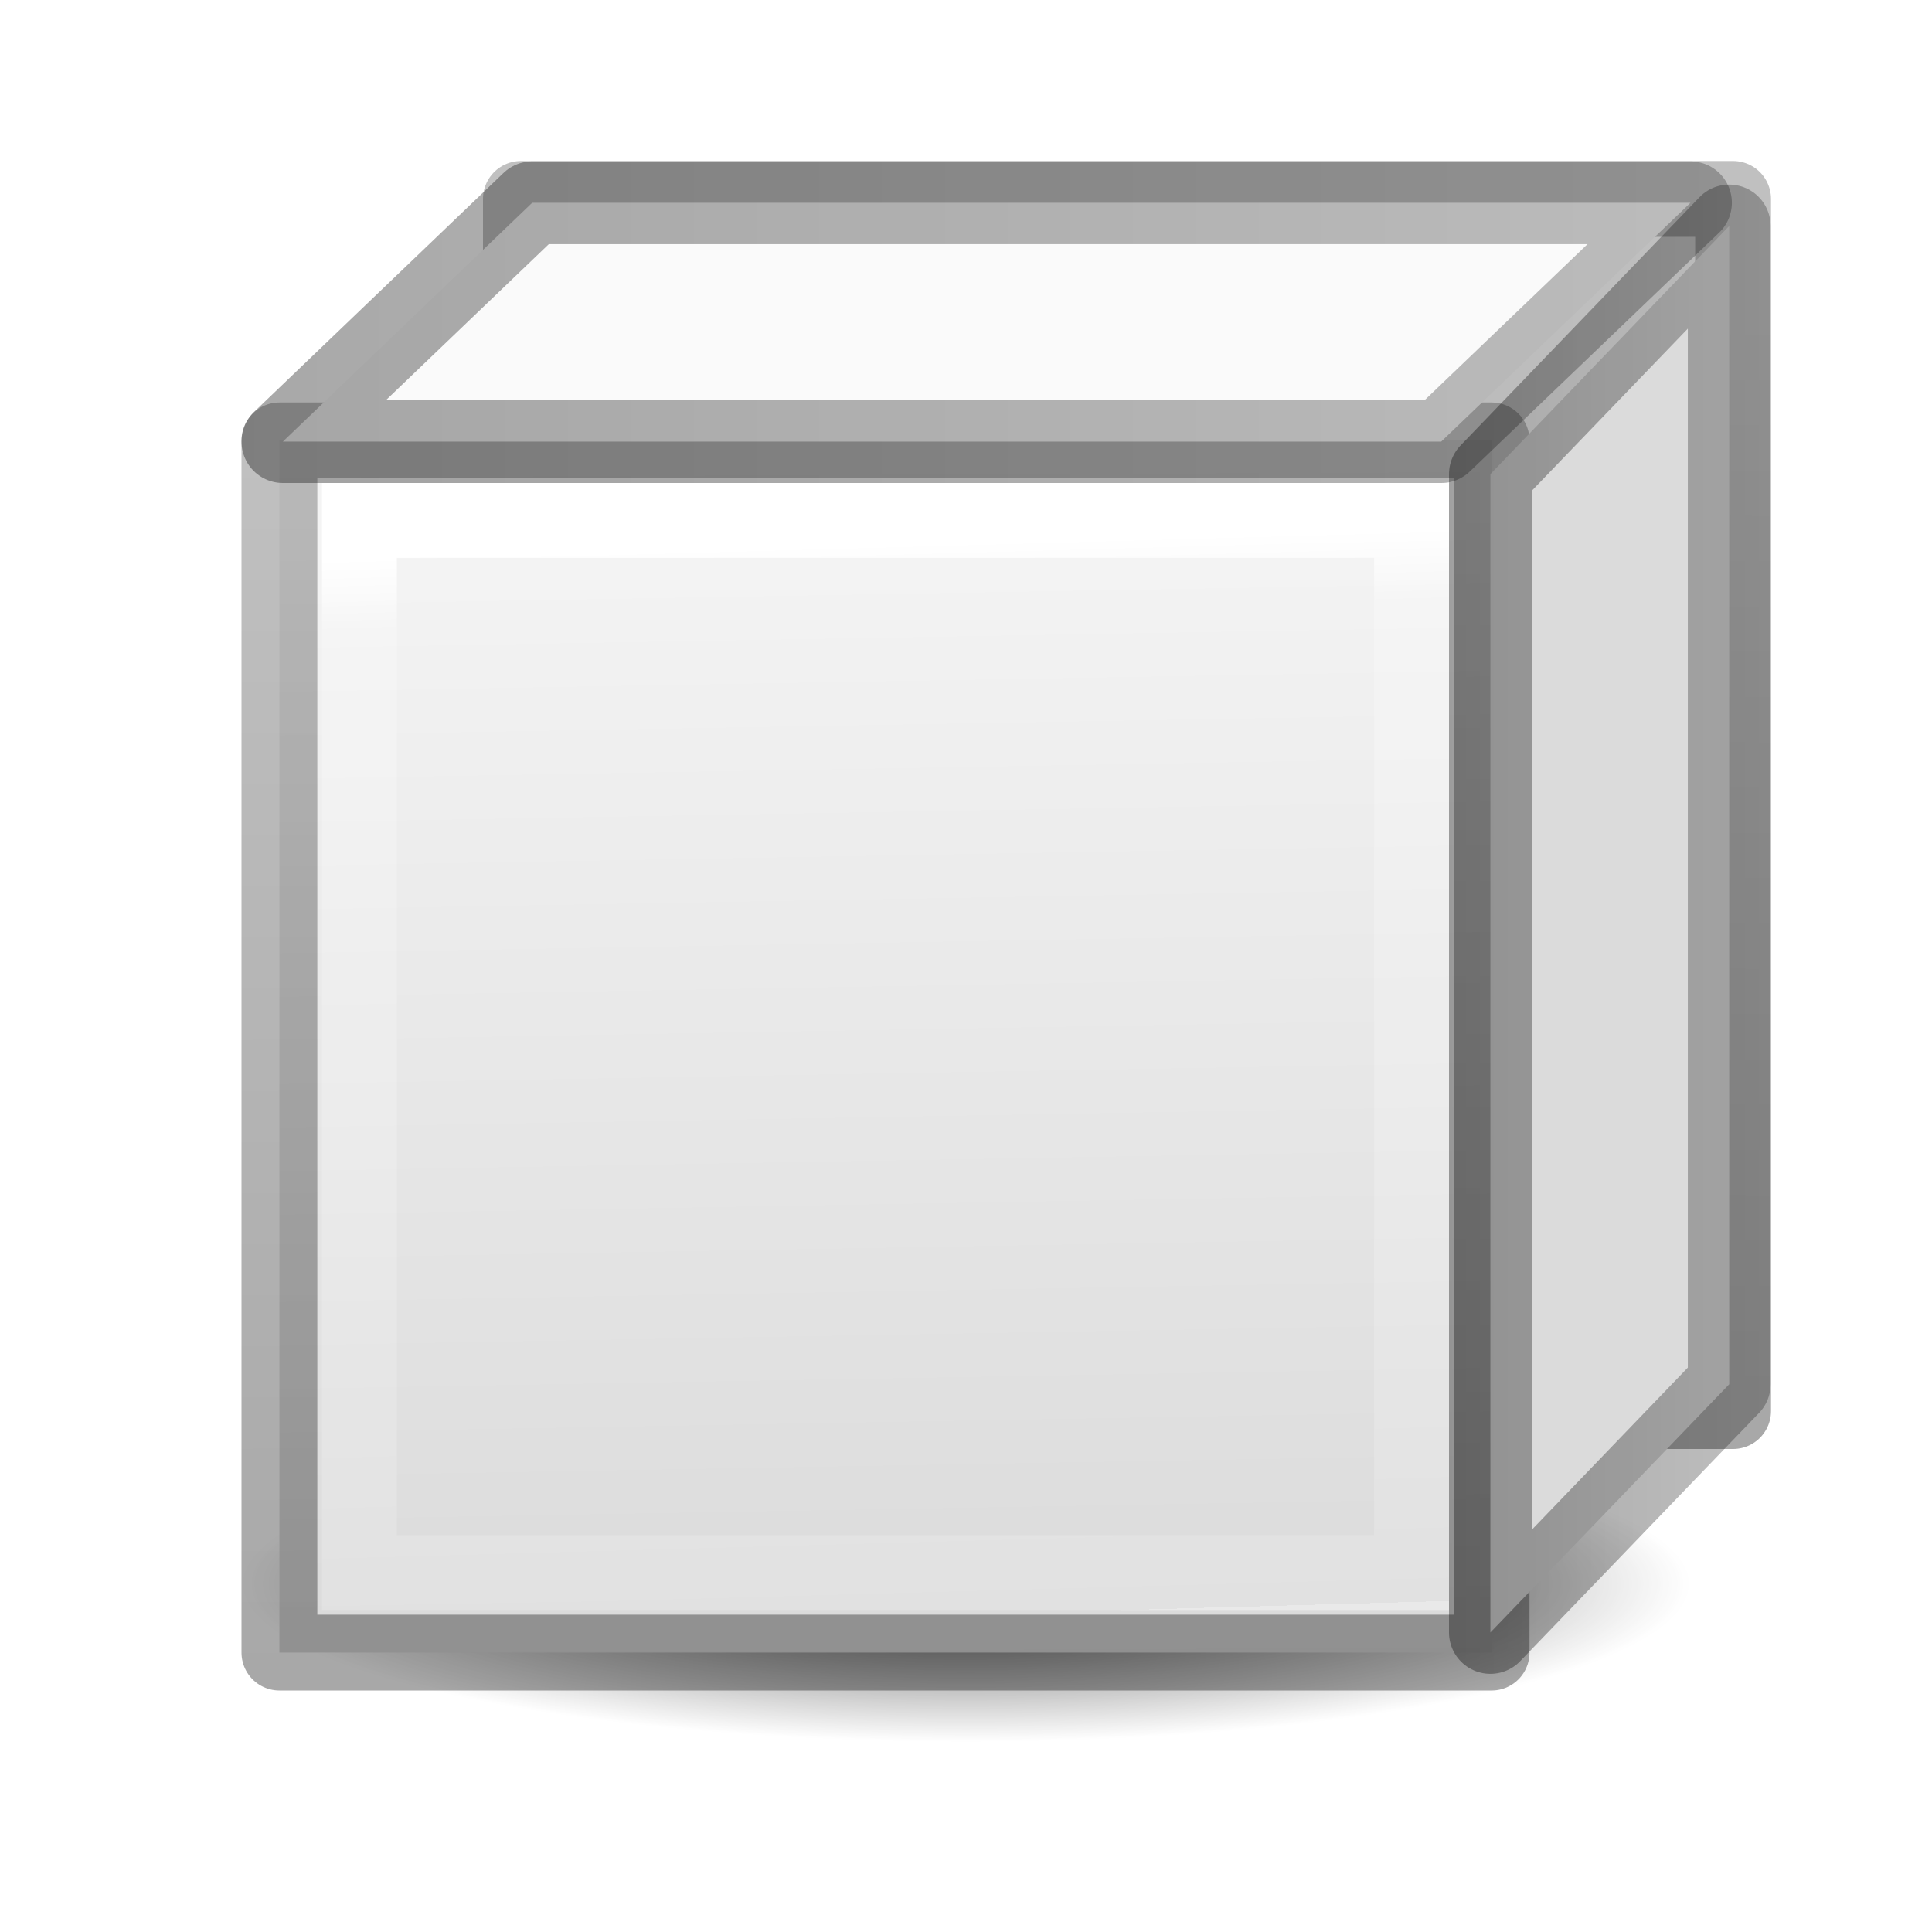
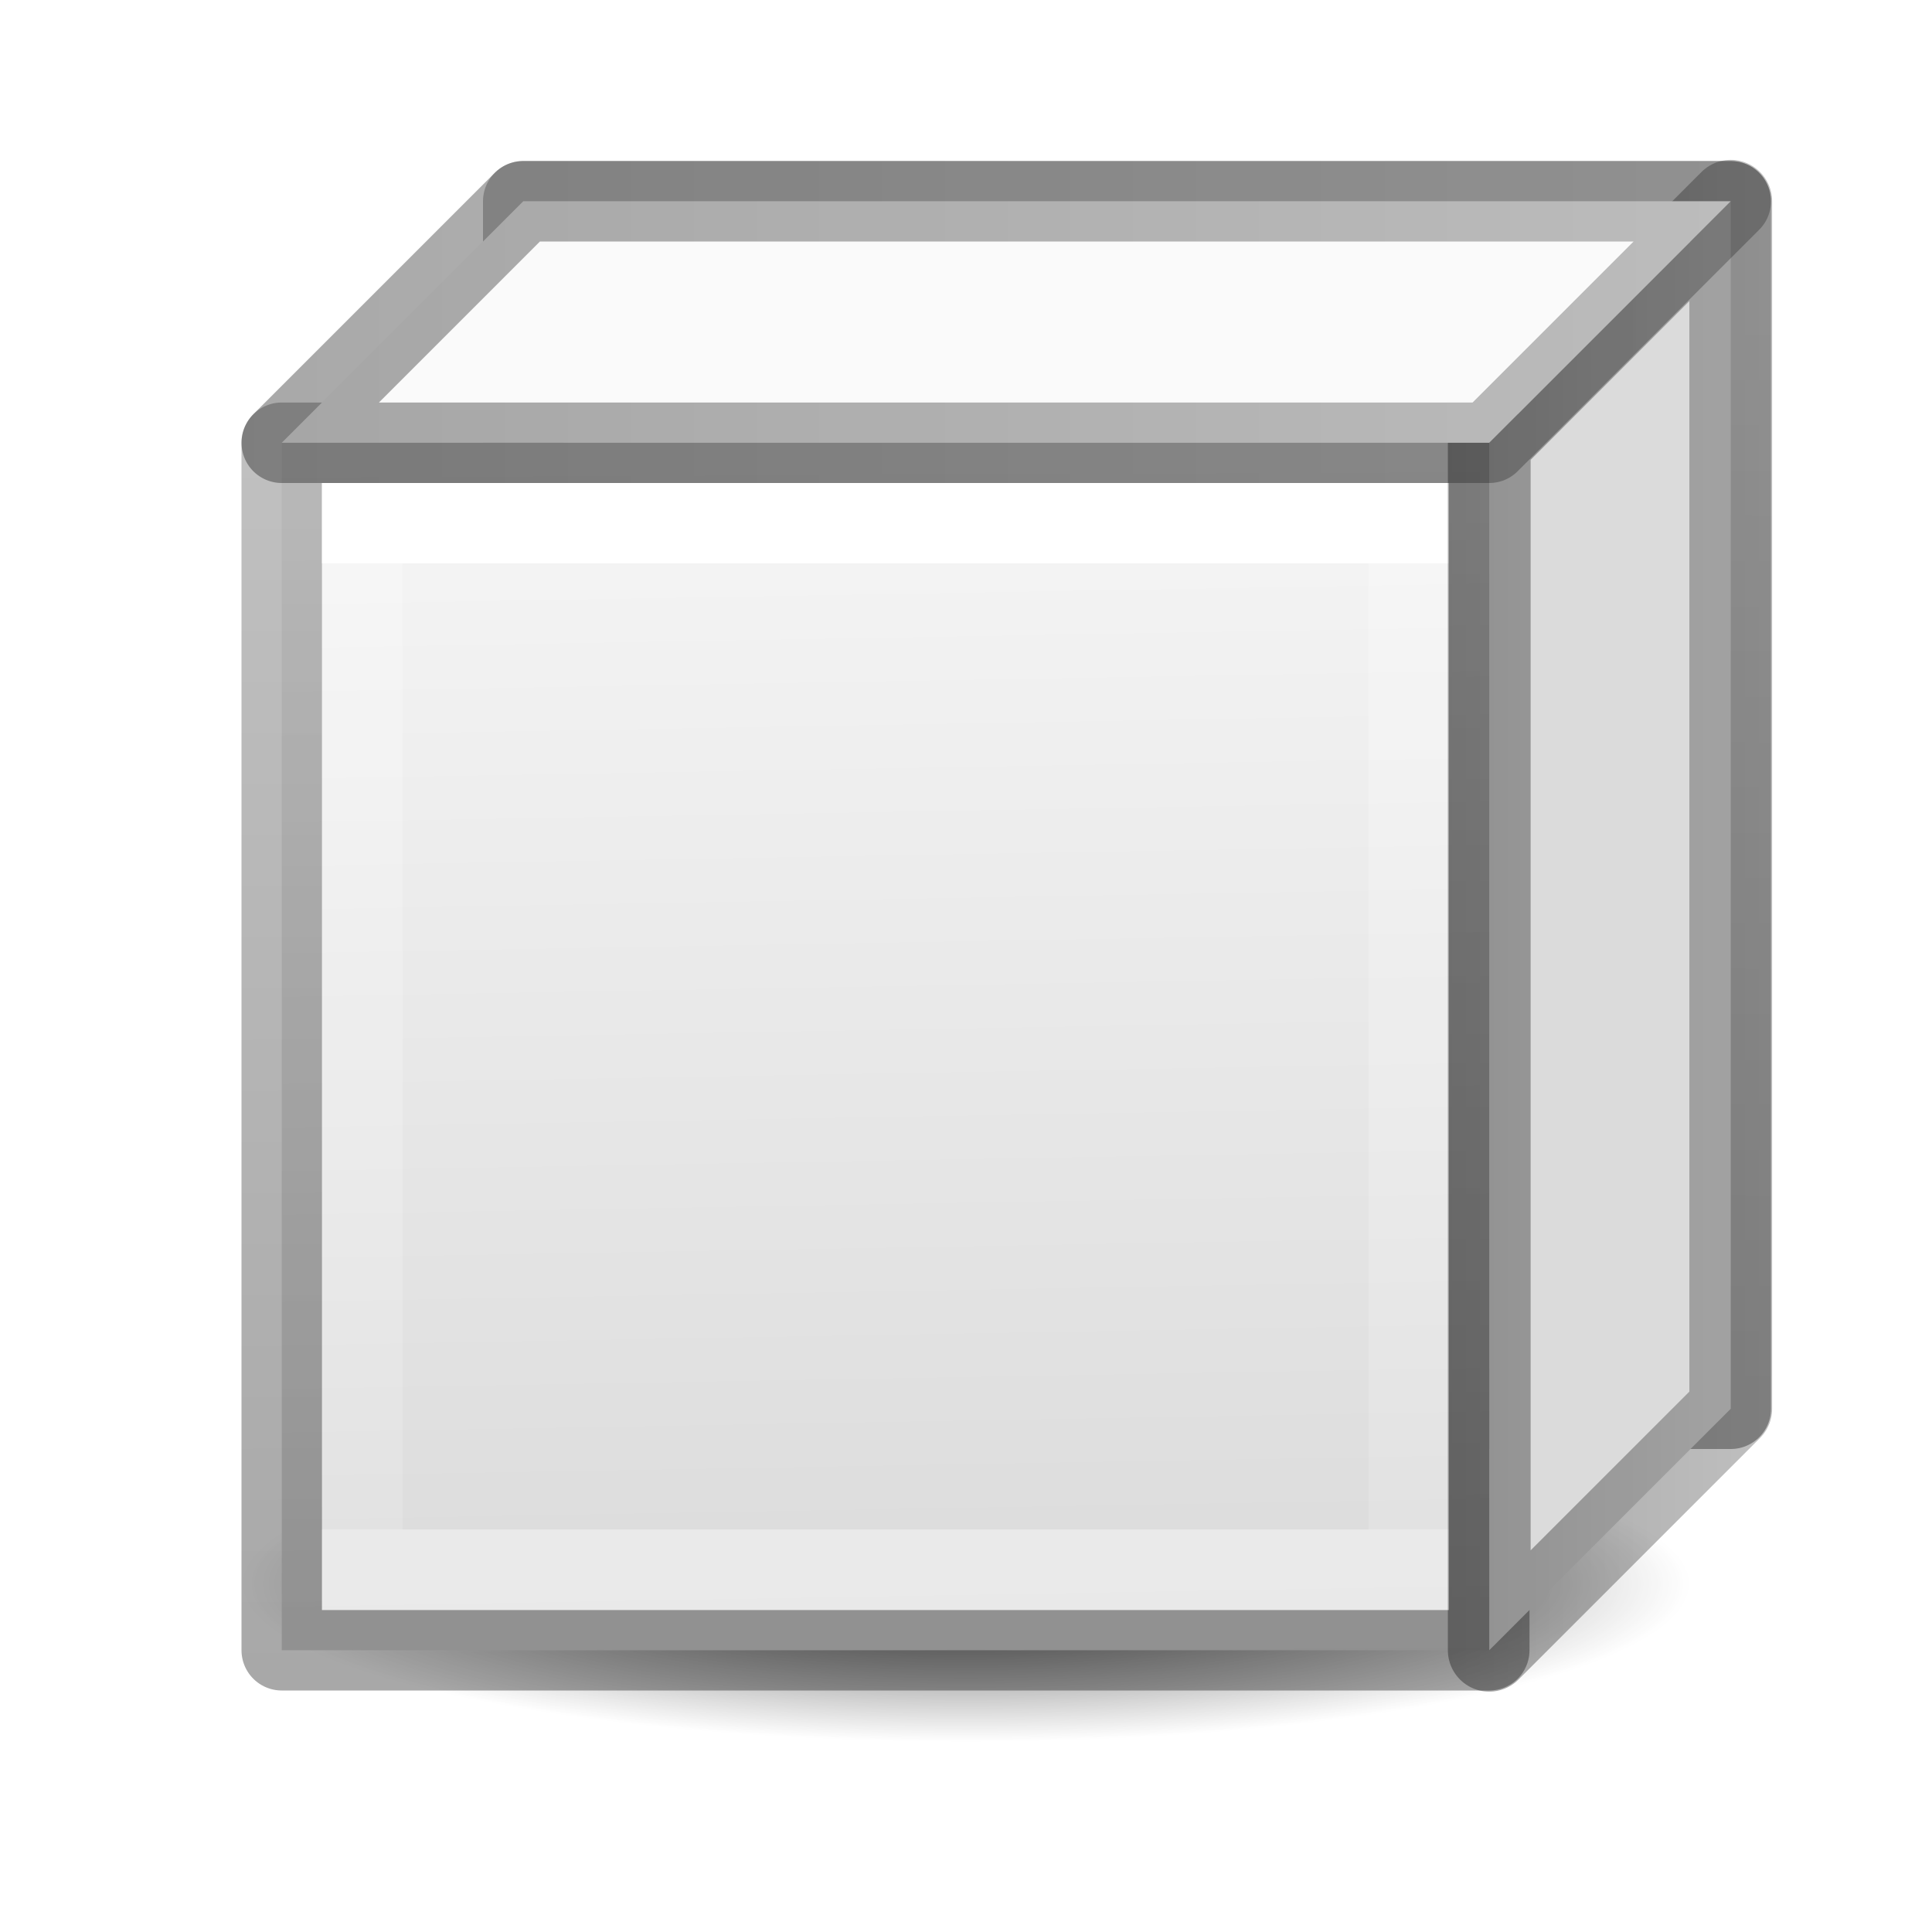
<svg xmlns="http://www.w3.org/2000/svg" xmlns:xlink="http://www.w3.org/1999/xlink" height="24" width="24">
  <linearGradient id="a">
    <stop offset="0" stop-opacity=".34" />
    <stop offset="1" stop-opacity=".247" />
  </linearGradient>
-   <linearGradient id="b" gradientUnits="userSpaceOnUse" x1="12.949" x2="13.322" y1="4.695" y2="18.017">
+   <linearGradient id="b" gradientUnits="userSpaceOnUse" x1="13" x2="13" y1="5" y2="17">
    <stop offset="0" stop-color="#fff" />
-     <stop offset=".068" stop-color="#fff" stop-opacity=".235" />
+     <stop offset="0" stop-color="#fff" stop-opacity=".235" />
    <stop offset="1" stop-color="#fff" stop-opacity=".157" />
    <stop offset="1" stop-color="#fff" stop-opacity=".392" />
  </linearGradient>
  <linearGradient id="c" gradientUnits="userSpaceOnUse" x1="10.424" x2="10.356" xlink:href="#a" y1="18.627" y2="3.576" />
  <linearGradient id="d" gradientUnits="userSpaceOnUse" x1="15.407" x2="15.644" y1="4.492" y2="18.017">
    <stop offset="0" stop-color="#f4f4f4" />
    <stop offset="1" stop-color="#dbdbdb" />
  </linearGradient>
  <linearGradient id="e" gradientUnits="userSpaceOnUse" x1="3" x2="21.5" xlink:href="#a" y1="1.944" y2="1.944" />
  <linearGradient id="f" gradientUnits="userSpaceOnUse" x1="18" x2="22.111" xlink:href="#a" y1="9.543" y2="9.543" />
  <linearGradient id="g" gradientUnits="userSpaceOnUse" x1="15.348" x2="15.384" xlink:href="#a" y1="15.191" y2="1.852" />
  <radialGradient id="h" cx="2.25" cy="16" gradientTransform="matrix(.5333333 0 0 .1163379 10.8 15.81324)" gradientUnits="userSpaceOnUse" r="16.875">
    <stop offset="0" />
    <stop offset="1" stop-opacity="0" />
  </radialGradient>
  <g transform="translate(0 2)">
-     <path d="m6.471.471h15.058v15.058h-15.058z" fill="none" stroke="url(#g)" stroke-linecap="round" stroke-linejoin="round" stroke-width=".942" />
+     <path d="m6.5.5h15v15h-15z" fill="none" stroke="url(#g)" stroke-linecap="round" stroke-linejoin="round" />
    <ellipse cx="12" cy="17.675" display="block" fill="url(#h)" fill-rule="evenodd" opacity=".711" rx="9" ry="1.963" />
-     <path d="m3.471 3.471h15.058v15.058h-15.058z" fill="url(#d)" stroke="url(#c)" stroke-linecap="round" stroke-linejoin="round" stroke-width=".942" />
-     <path d="m4.465 4.465h13.07v13.07h-13.07z" fill="none" stroke="url(#b)" stroke-width=".93" />
+     <path d="m3.5 3.5h15v15h-15z" fill="url(#d)" stroke="url(#c)" stroke-linecap="round" stroke-linejoin="round" />
+     <path d="m4.5 4.5h13v13h-13z" fill="none" stroke="url(#b)" />
    <g fill-rule="evenodd" stroke-linejoin="round" stroke-width="1.028">
-       <path d="m18.514 3.89 2.967-3.083v14.389l-2.967 3.083z" fill="#dbdbdb" stroke="url(#f)" />
-       <path d="m17.903 3.486 3.097-2.967h-14.389l-3.097 2.967z" fill="#fafafa" stroke="url(#e)" />
+       <path d="m18.5 3.5 3-3v15l-3 3z" fill="#dbdbdb" stroke="url(#f)" />
+       <path d="m18.5 3.5 3-3h-15l-3 3z" fill="#fafafa" stroke="url(#e)" stroke-width="1" />
    </g>
  </g>
</svg>
